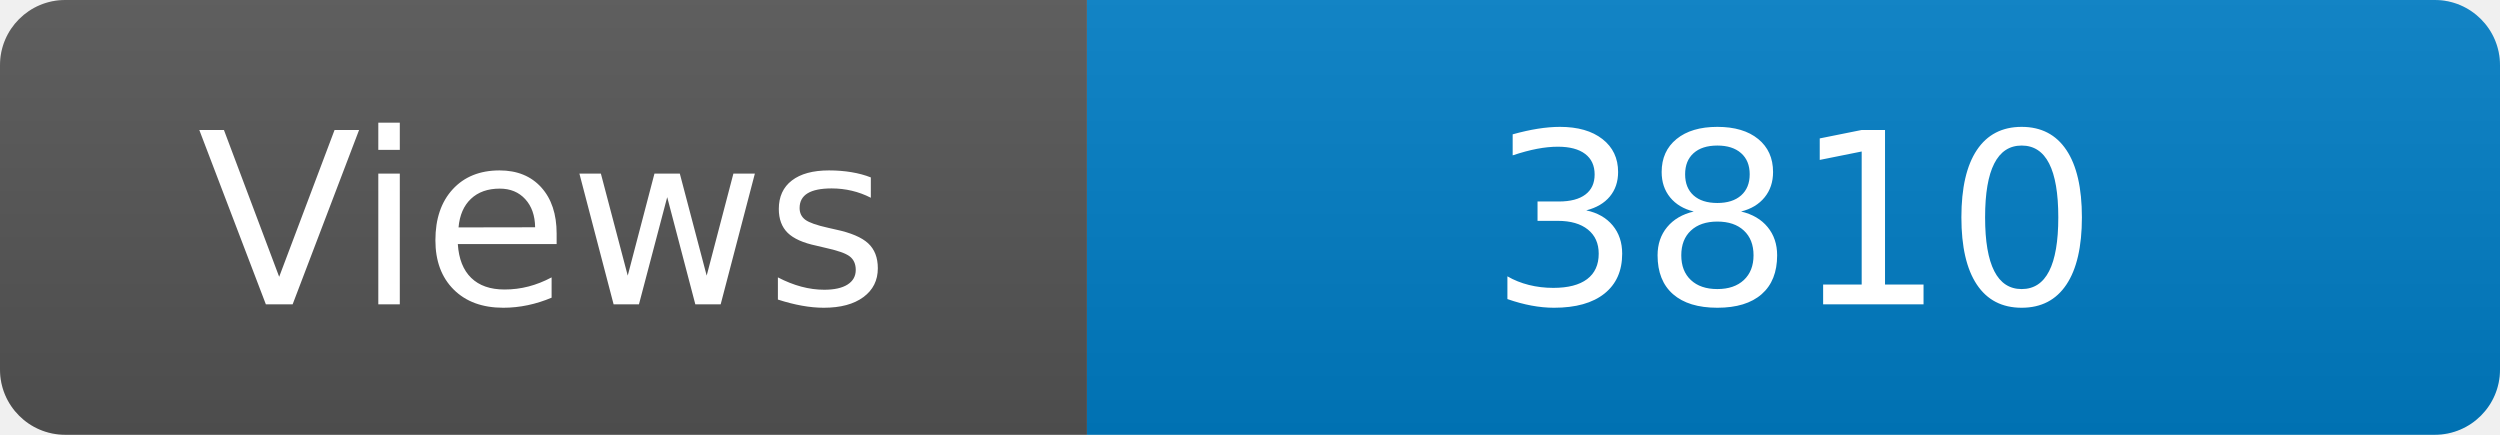
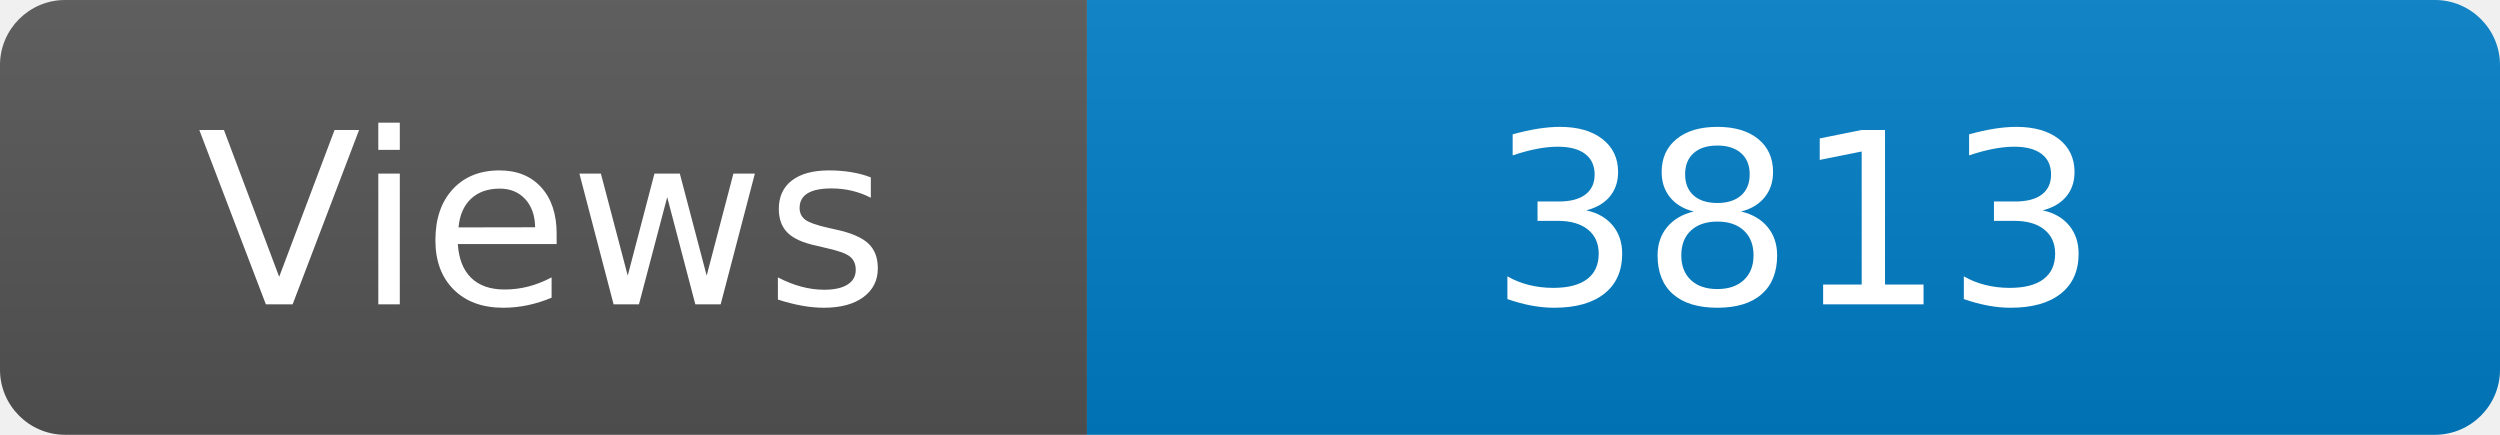
<svg xmlns="http://www.w3.org/2000/svg" width="115" height="20" role="img" aria-label="Maintained?: yes">
  <linearGradient id="s" x2="0" y2="100%">
    <stop offset="0" stop-color="#bbb" stop-opacity=".1" />
    <stop offset="1" stop-opacity=".1" />
  </linearGradient>
  <clipPath id="r">
    <rect width="115" height="20" rx="3" fill="#fff" />
  </clipPath>
  <g clip-path="url(#r)">
    <rect width="50" height="20" fill="#555" />
    <rect x="50" width="160" height="20" fill="#007ec6" />
    <rect width="115" height="20" fill="url(#s)" />
  </g>
  <g fill="#fff" text-anchor="middle" font-family="Verdana,Geneva,DejaVu Sans,sans-serif" font-size="110">
    <text x="250" y="140" transform="scale(.1)" fill="#fff">Views</text>
-     <text x="825" y="140" transform="scale(.1)" fill="#fff">3810</text>
+     <text x="825" y="140" transform="scale(.1)" fill="#fff">3813</text>
  </g>
</svg>
